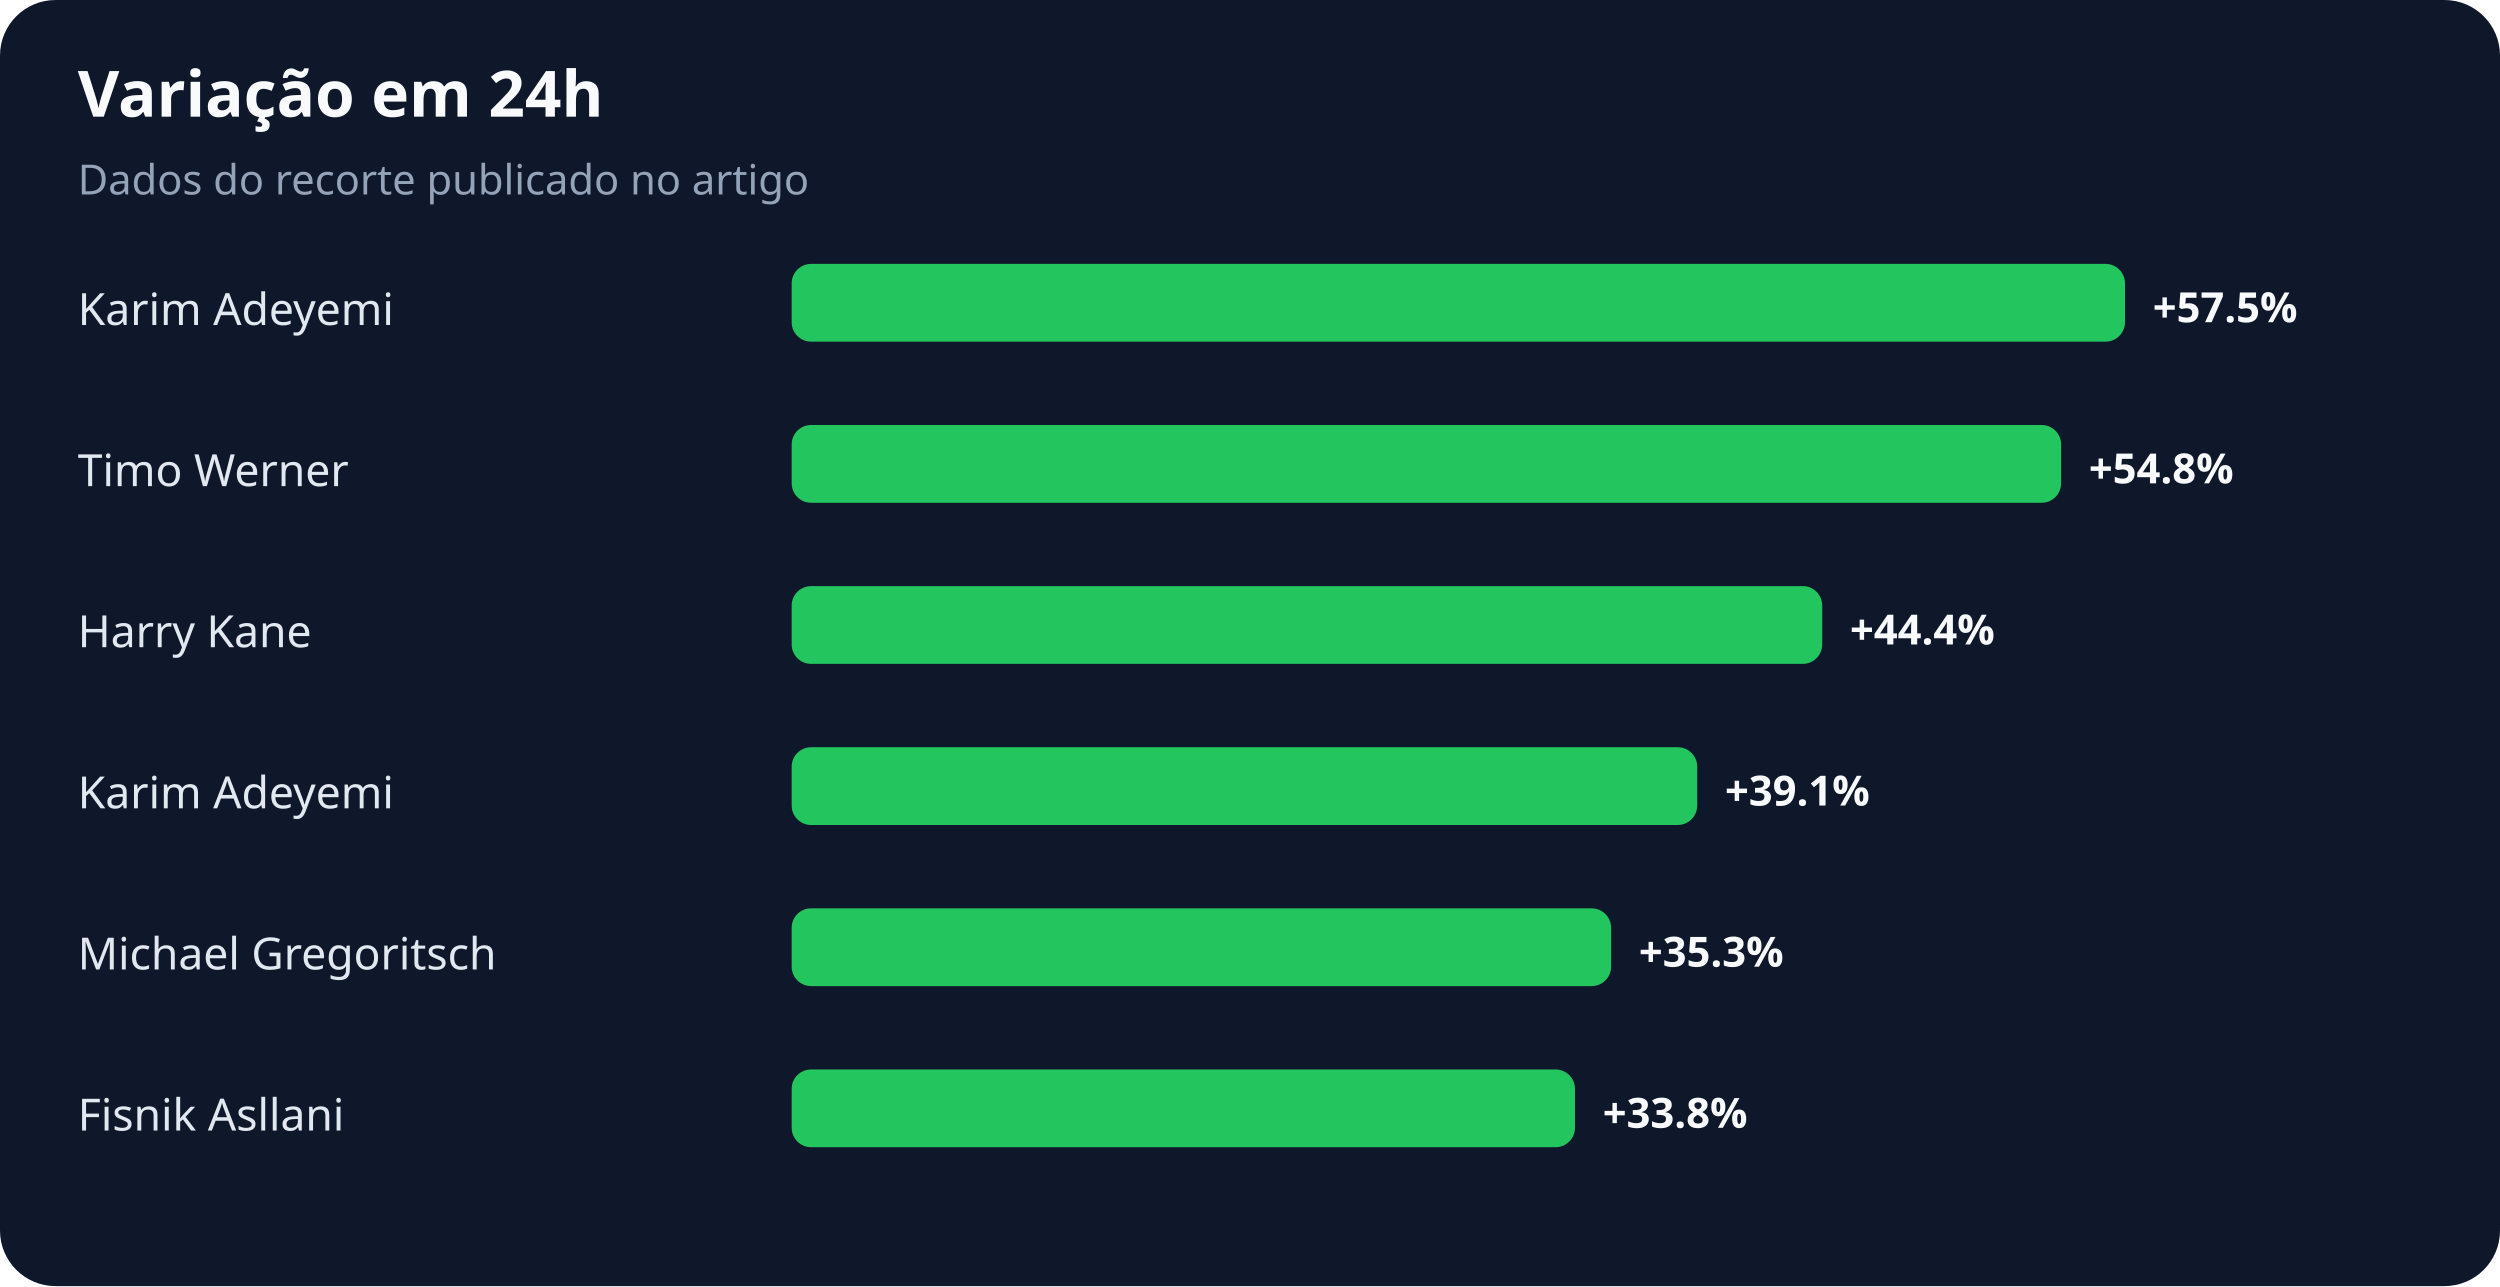
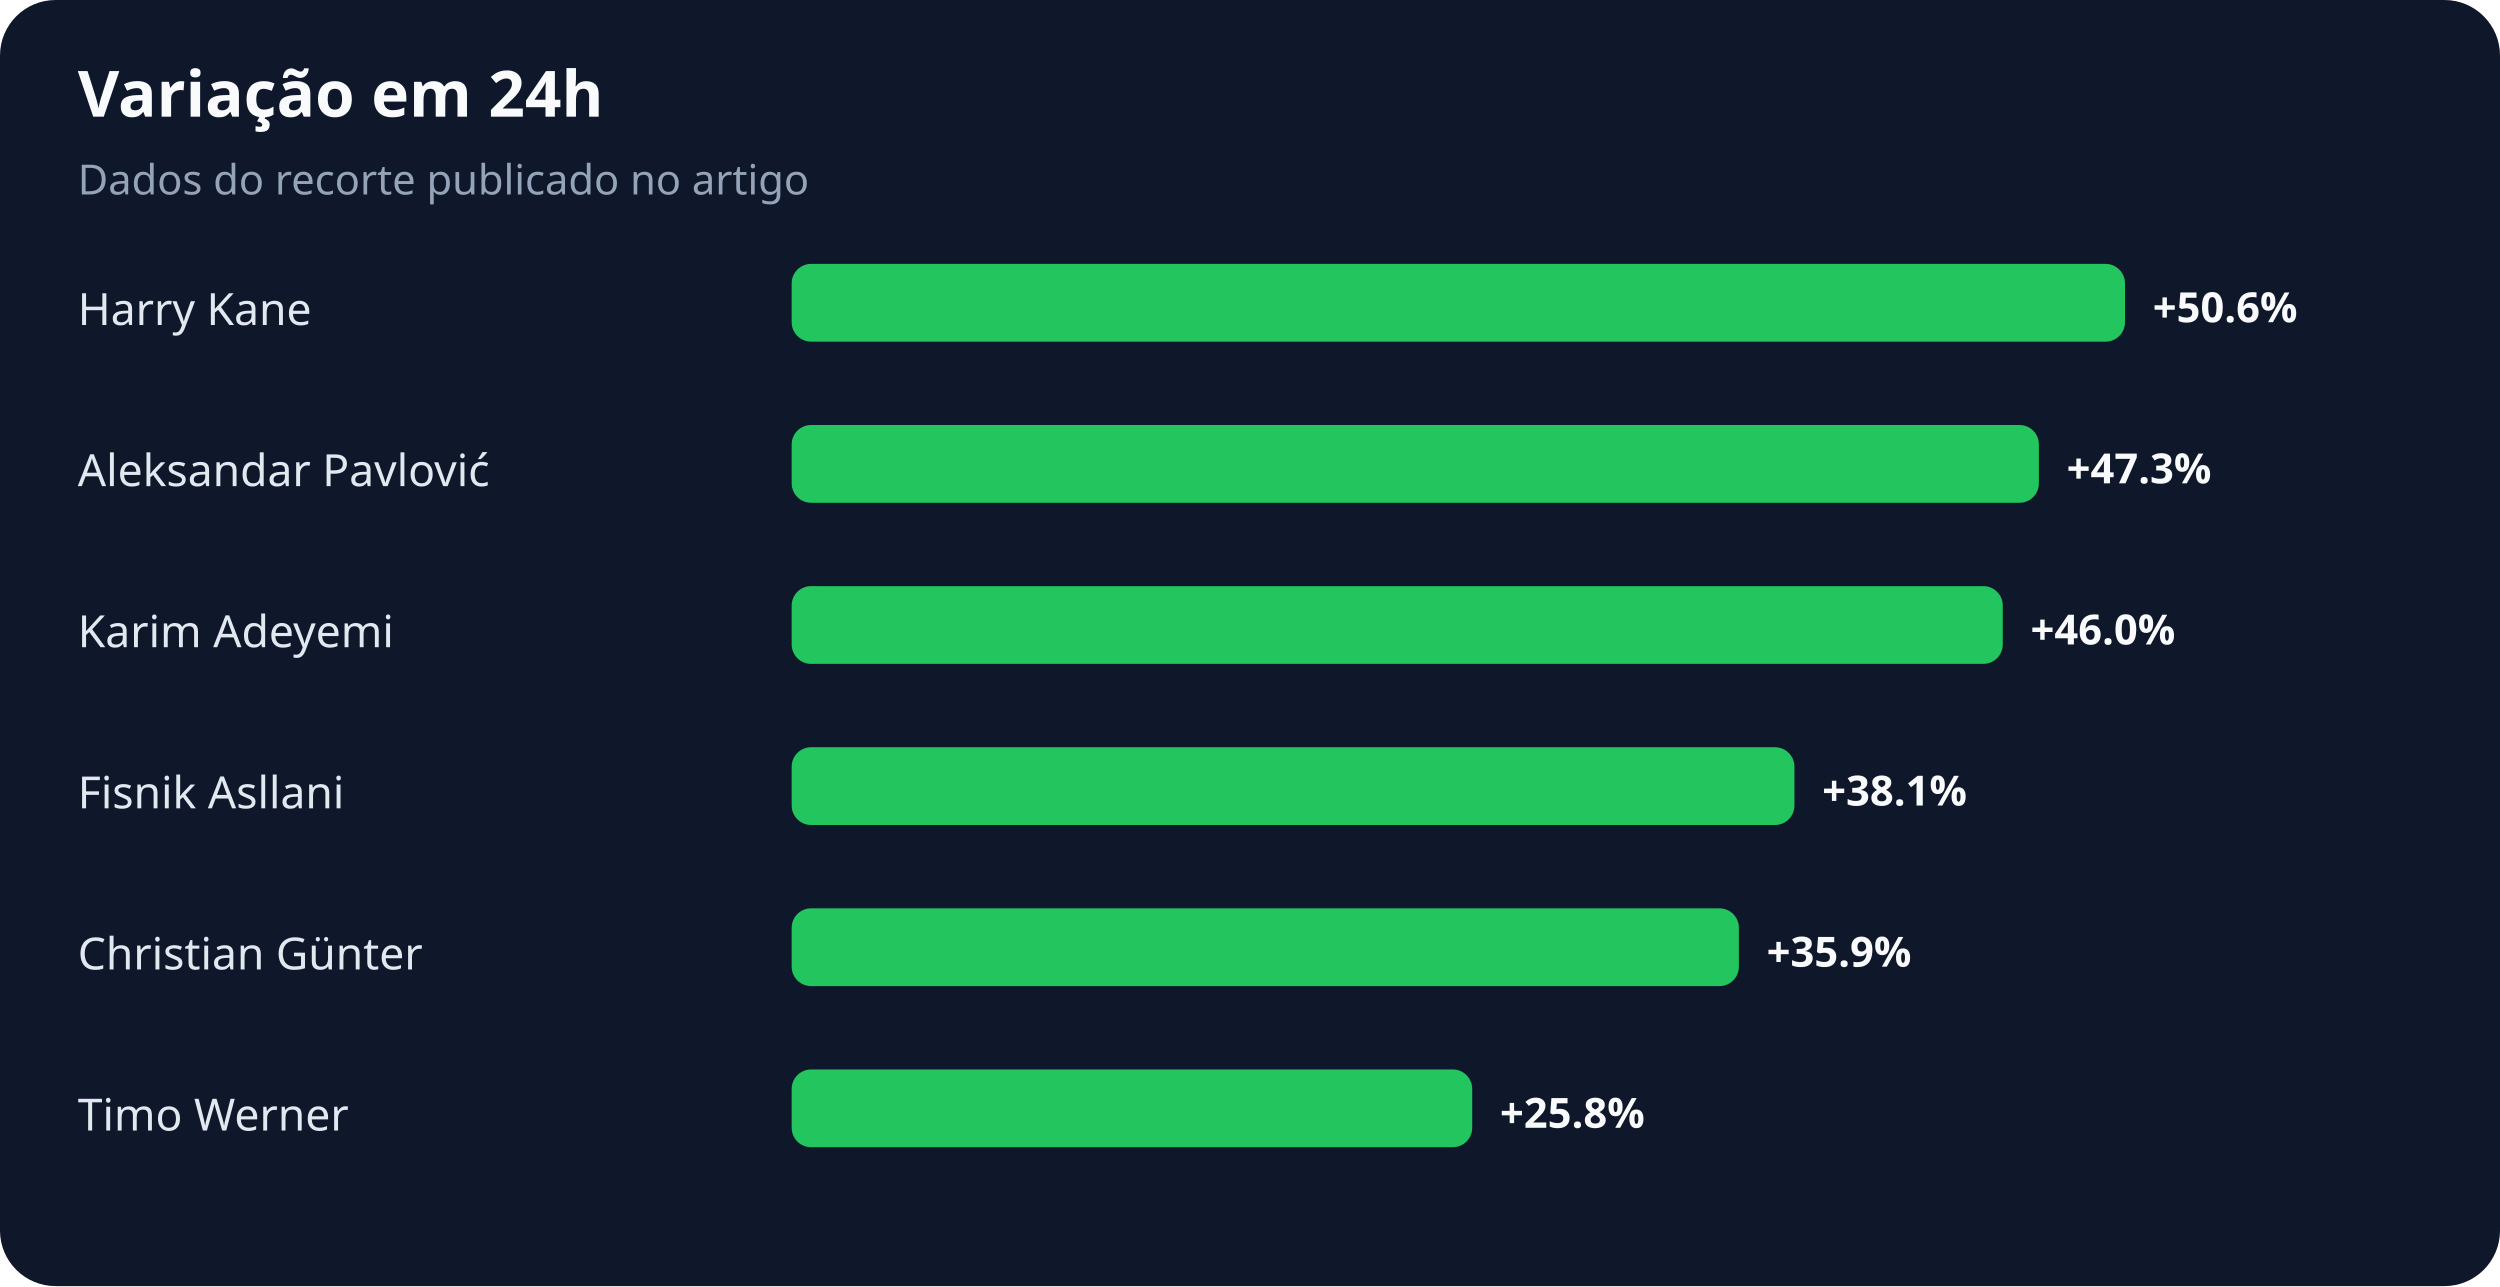
<svg xmlns="http://www.w3.org/2000/svg" width="900" height="463" viewBox="0 0 900 463" role="img" aria-labelledby="title desc">
  <rect width="100%" height="100%" rx="20" fill="#0f172a" />
  <text x="28" y="42" fill="#f8fafc" font-family="system-ui,sans-serif" font-size="23" font-weight="700">Variação em 24h</text>
  <text x="28" y="70" fill="#94a3b8" font-family="system-ui,sans-serif" font-size="15">Dados do recorte publicado no artigo</text>
-   <text x="28" y="117" fill="#e2e8f0" font-family="system-ui,sans-serif" font-size="16">Karim Adeyemi</text>
+   <text x="28" y="117" fill="#e2e8f0" font-family="system-ui,sans-serif" font-size="16">Harry Kane</text>
  <rect x="285" y="95" width="480" height="28" rx="7" fill="#22c55e" />
-   <text x="775" y="116" fill="#f8fafc" font-family="system-ui,sans-serif" font-size="15" font-weight="700">+57.5%</text>
-   <text x="28" y="175" fill="#e2e8f0" font-family="system-ui,sans-serif" font-size="16">Timo Werner</text>
-   <rect x="285" y="153" width="457" height="28" rx="7" fill="#22c55e" />
-   <text x="752" y="174" fill="#f8fafc" font-family="system-ui,sans-serif" font-size="15" font-weight="700">+54.8%</text>
-   <text x="28" y="233" fill="#e2e8f0" font-family="system-ui,sans-serif" font-size="16">Harry Kane</text>
-   <rect x="285" y="211" width="371" height="28" rx="7" fill="#22c55e" />
-   <text x="666" y="232" fill="#f8fafc" font-family="system-ui,sans-serif" font-size="15" font-weight="700">+44.4%</text>
-   <text x="28" y="291" fill="#e2e8f0" font-family="system-ui,sans-serif" font-size="16">Karim Adeyemi</text>
-   <rect x="285" y="269" width="326" height="28" rx="7" fill="#22c55e" />
-   <text x="621" y="290" fill="#f8fafc" font-family="system-ui,sans-serif" font-size="15" font-weight="700">+39.1%</text>
-   <text x="28" y="349" fill="#e2e8f0" font-family="system-ui,sans-serif" font-size="16">Michael Gregoritsch</text>
-   <rect x="285" y="327" width="295" height="28" rx="7" fill="#22c55e" />
-   <text x="590" y="348" fill="#f8fafc" font-family="system-ui,sans-serif" font-size="15" font-weight="700">+35.3%</text>
-   <text x="28" y="407" fill="#e2e8f0" font-family="system-ui,sans-serif" font-size="16">Fisnik Asllani</text>
-   <rect x="285" y="385" width="282" height="28" rx="7" fill="#22c55e" />
-   <text x="577" y="406" fill="#f8fafc" font-family="system-ui,sans-serif" font-size="15" font-weight="700">+33.8%</text>
+   <text x="775" y="116" fill="#f8fafc" font-family="system-ui,sans-serif" font-size="15" font-weight="700">+50.6%</text>
+   <text x="28" y="175" fill="#e2e8f0" font-family="system-ui,sans-serif" font-size="16">Aleksandar Pavlović</text>
+   <rect x="285" y="153" width="449" height="28" rx="7" fill="#22c55e" />
+   <text x="744" y="174" fill="#f8fafc" font-family="system-ui,sans-serif" font-size="15" font-weight="700">+47.3%</text>
+   <text x="28" y="233" fill="#e2e8f0" font-family="system-ui,sans-serif" font-size="16">Karim Adeyemi</text>
+   <rect x="285" y="211" width="436" height="28" rx="7" fill="#22c55e" />
+   <text x="731" y="232" fill="#f8fafc" font-family="system-ui,sans-serif" font-size="15" font-weight="700">+46.0%</text>
+   <text x="28" y="291" fill="#e2e8f0" font-family="system-ui,sans-serif" font-size="16">Fisnik Asllani</text>
+   <rect x="285" y="269" width="361" height="28" rx="7" fill="#22c55e" />
+   <text x="656" y="290" fill="#f8fafc" font-family="system-ui,sans-serif" font-size="15" font-weight="700">+38.1%</text>
+   <text x="28" y="349" fill="#e2e8f0" font-family="system-ui,sans-serif" font-size="16">Christian Günter</text>
+   <rect x="285" y="327" width="341" height="28" rx="7" fill="#22c55e" />
+   <text x="636" y="348" fill="#f8fafc" font-family="system-ui,sans-serif" font-size="15" font-weight="700">+35.9%</text>
+   <text x="28" y="407" fill="#e2e8f0" font-family="system-ui,sans-serif" font-size="16">Timo Werner</text>
+   <rect x="285" y="385" width="245" height="28" rx="7" fill="#22c55e" />
+   <text x="540" y="406" fill="#f8fafc" font-family="system-ui,sans-serif" font-size="15" font-weight="700">+25.8%</text>
</svg>
